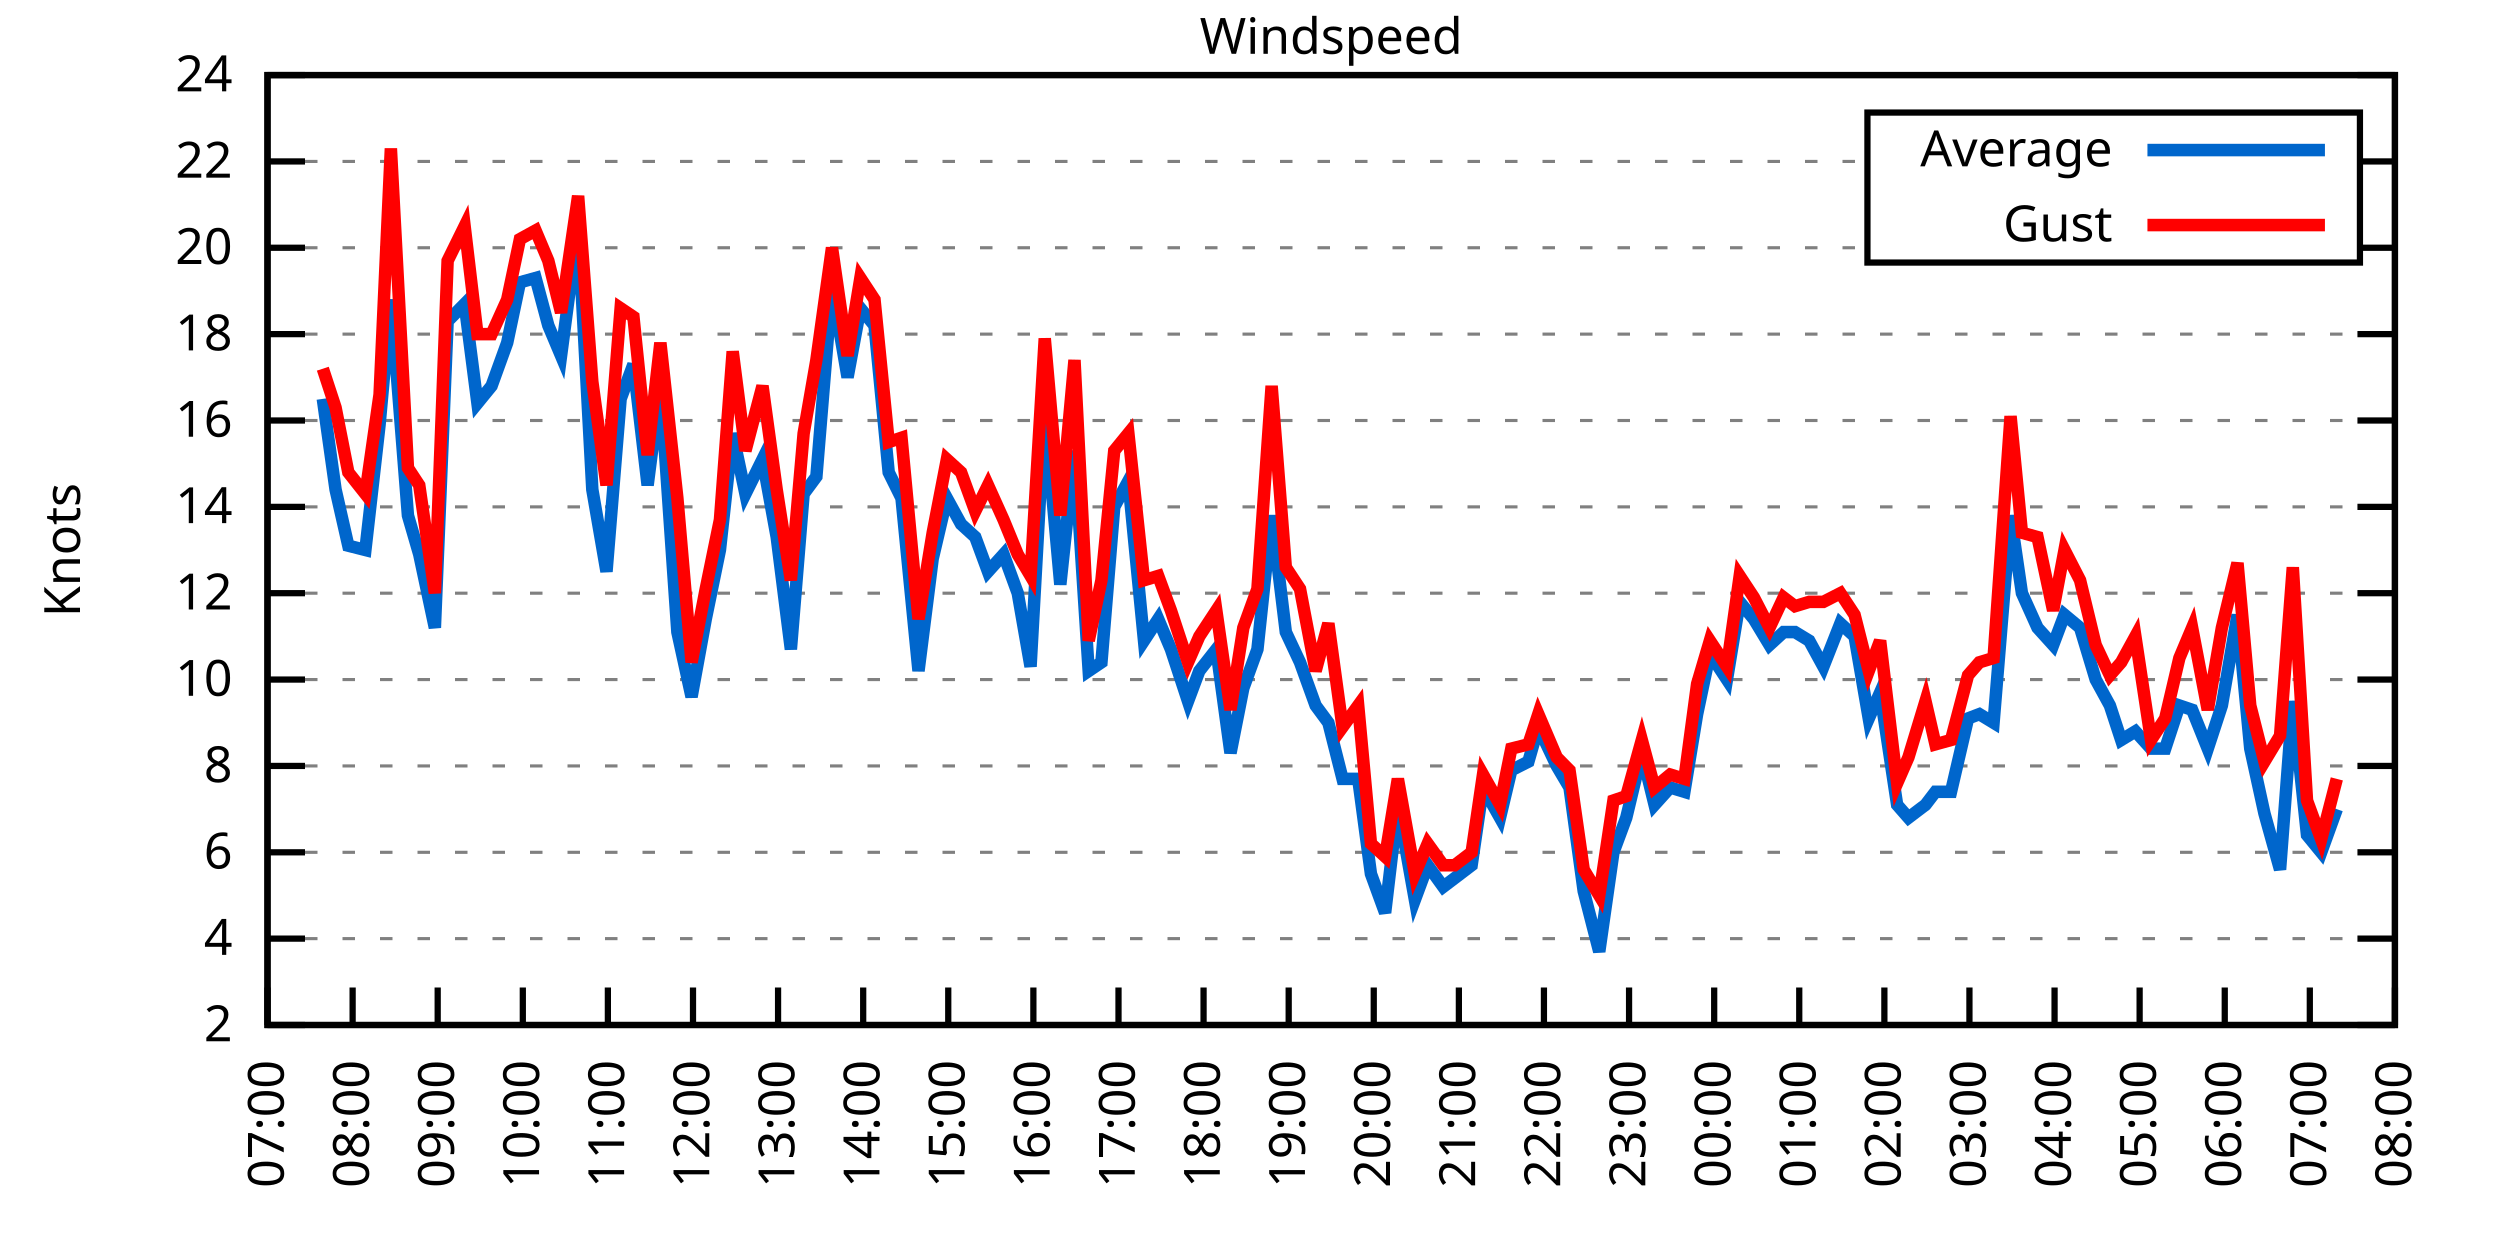
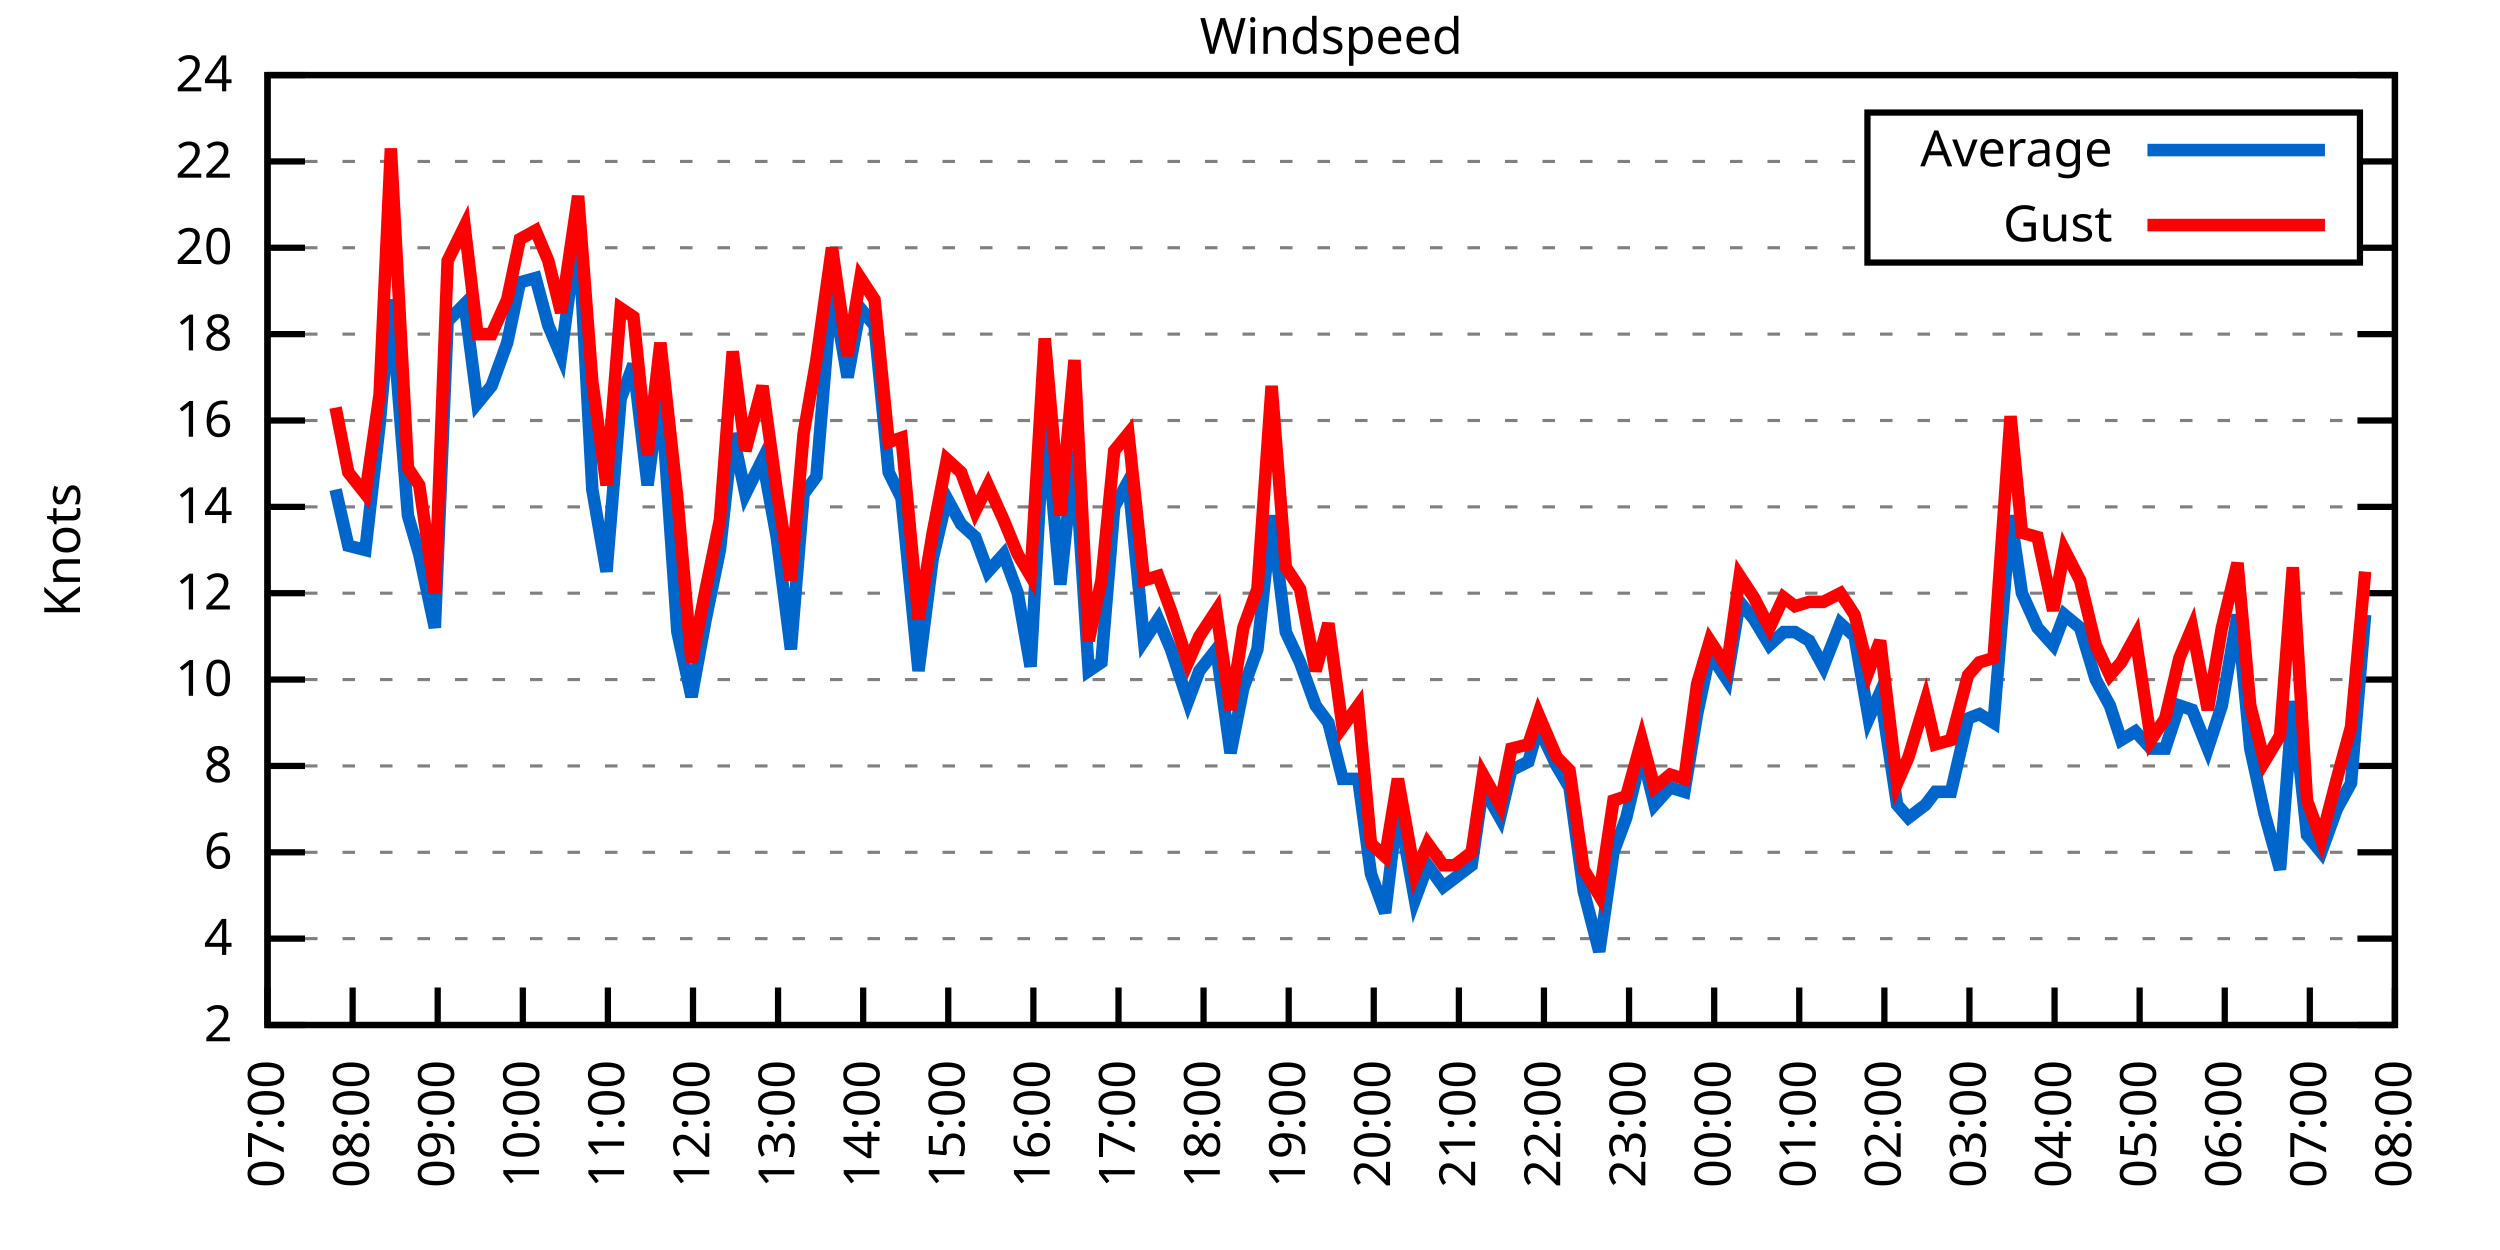
<svg xmlns="http://www.w3.org/2000/svg" xmlns:xlink="http://www.w3.org/1999/xlink" width="400" height="200" viewBox="0 0 400 200">
  <g id="gnuplot_canvas">
    <rect x="0" y="0" width="400" height="200" fill="none" />
    <defs>
      <circle id="gpDot" r="0.5" stroke-width="0.5" stroke="currentColor" />
      <path id="gpPt0" stroke-width="0.333" stroke="currentColor" d="M-1,0 h2 M0,-1 v2" />
      <path id="gpPt1" stroke-width="0.333" stroke="currentColor" d="M-1,-1 L1,1 M1,-1 L-1,1" />
      <path id="gpPt2" stroke-width="0.333" stroke="currentColor" d="M-1,0 L1,0 M0,-1 L0,1 M-1,-1 L1,1 M-1,1 L1,-1" />
      <rect id="gpPt3" stroke-width="0.333" stroke="currentColor" x="-1" y="-1" width="2" height="2" />
      <rect id="gpPt4" stroke-width="0.333" stroke="currentColor" fill="currentColor" x="-1" y="-1" width="2" height="2" />
      <circle id="gpPt5" stroke-width="0.333" stroke="currentColor" cx="0" cy="0" r="1" />
      <use xlink:href="#gpPt5" id="gpPt6" fill="currentColor" stroke="none" />
      <path id="gpPt7" stroke-width="0.333" stroke="currentColor" d="M0,-1.33 L-1.33,0.67 L1.33,0.67 z" />
      <use xlink:href="#gpPt7" id="gpPt8" fill="currentColor" stroke="none" />
      <use xlink:href="#gpPt7" id="gpPt9" stroke="currentColor" transform="rotate(180)" />
      <use xlink:href="#gpPt9" id="gpPt10" fill="currentColor" stroke="none" />
      <use xlink:href="#gpPt3" id="gpPt11" stroke="currentColor" transform="rotate(45)" />
      <use xlink:href="#gpPt11" id="gpPt12" fill="currentColor" stroke="none" />
      <path id="gpPt13" stroke-width="0.333" stroke="currentColor" d="M0,1.330 L1.265,0.411 L0.782,-1.067 L-0.782,-1.076 L-1.265,0.411 z" />
      <use xlink:href="#gpPt13" id="gpPt14" fill="currentColor" stroke="none" />
      <filter id="textbox" filterUnits="objectBoundingBox" x="0" y="0" height="1" width="1">
        <feFlood flood-color="white" flood-opacity="1" result="bgnd" />
        <feComposite in="SourceGraphic" in2="bgnd" operator="atop" />
      </filter>
      <filter id="greybox" filterUnits="objectBoundingBox" x="0" y="0" height="1" width="1">
        <feFlood flood-color="lightgrey" flood-opacity="1" result="grey" />
        <feComposite in="SourceGraphic" in2="grey" operator="atop" />
      </filter>
    </defs>
    <g fill="none" color="white" stroke="currentColor" stroke-width="1.00" stroke-linecap="butt" stroke-linejoin="miter">
</g>
    <g fill="none" color="black" stroke="currentColor" stroke-width="1.00" stroke-linecap="butt" stroke-linejoin="miter">
      <g stroke="none" shape-rendering="crispEdges">
        <polygon fill="rgb(255, 255, 255)" points="42.80,164.00 383.18,164.00 383.18,12.02 42.80,12.02 " />
      </g>
    </g>
    <g fill="none" color="black" stroke="currentColor" stroke-width="1.00" stroke-linecap="butt" stroke-linejoin="miter">
</g>
    <g fill="none" color="black" stroke="black" stroke-width="0.50" stroke-linecap="butt" stroke-linejoin="miter">
</g>
    <g fill="none" color="gray" stroke="currentColor" stroke-width="0.50" stroke-linecap="butt" stroke-linejoin="miter">
      <path stroke="gray" stroke-dasharray="2,4" class="gridline" d="M42.80,164.00 L383.19,164.00  " />
    </g>
    <g fill="none" color="gray" stroke="gray" stroke-width="1.00" stroke-linecap="butt" stroke-linejoin="miter">
</g>
    <g fill="none" color="black" stroke="currentColor" stroke-width="1.00" stroke-linecap="butt" stroke-linejoin="miter">
      <path stroke="black" d="M42.80,164.00 L48.80,164.00 M383.19,164.00 L377.19,164.00  " />
      <g transform="translate(37.20,166.60)" stroke="none" fill="black" font-family="Sans" font-size="8.00" text-anchor="end">
        <text>
          <tspan font-family="Sans"> 2</tspan>
        </text>
      </g>
    </g>
    <g fill="none" color="black" stroke="currentColor" stroke-width="1.00" stroke-linecap="butt" stroke-linejoin="miter">
</g>
    <g fill="none" color="black" stroke="black" stroke-width="0.50" stroke-linecap="butt" stroke-linejoin="miter">
</g>
    <g fill="none" color="gray" stroke="currentColor" stroke-width="0.50" stroke-linecap="butt" stroke-linejoin="miter">
      <path stroke="gray" stroke-dasharray="2,4" class="gridline" d="M42.80,150.18 L383.19,150.18  " />
    </g>
    <g fill="none" color="gray" stroke="gray" stroke-width="1.00" stroke-linecap="butt" stroke-linejoin="miter">
</g>
    <g fill="none" color="black" stroke="currentColor" stroke-width="1.00" stroke-linecap="butt" stroke-linejoin="miter">
      <path stroke="black" d="M42.80,150.18 L48.80,150.18 M383.19,150.18 L377.19,150.18  " />
      <g transform="translate(37.20,152.78)" stroke="none" fill="black" font-family="Sans" font-size="8.00" text-anchor="end">
        <text>
          <tspan font-family="Sans"> 4</tspan>
        </text>
      </g>
    </g>
    <g fill="none" color="black" stroke="currentColor" stroke-width="1.00" stroke-linecap="butt" stroke-linejoin="miter">
</g>
    <g fill="none" color="black" stroke="black" stroke-width="0.50" stroke-linecap="butt" stroke-linejoin="miter">
</g>
    <g fill="none" color="gray" stroke="currentColor" stroke-width="0.50" stroke-linecap="butt" stroke-linejoin="miter">
      <path stroke="gray" stroke-dasharray="2,4" class="gridline" d="M42.80,136.37 L383.19,136.37  " />
    </g>
    <g fill="none" color="gray" stroke="gray" stroke-width="1.00" stroke-linecap="butt" stroke-linejoin="miter">
</g>
    <g fill="none" color="black" stroke="currentColor" stroke-width="1.00" stroke-linecap="butt" stroke-linejoin="miter">
      <path stroke="black" d="M42.80,136.37 L48.80,136.37 M383.19,136.37 L377.19,136.37  " />
      <g transform="translate(37.20,138.97)" stroke="none" fill="black" font-family="Sans" font-size="8.00" text-anchor="end">
        <text>
          <tspan font-family="Sans"> 6</tspan>
        </text>
      </g>
    </g>
    <g fill="none" color="black" stroke="currentColor" stroke-width="1.00" stroke-linecap="butt" stroke-linejoin="miter">
</g>
    <g fill="none" color="black" stroke="black" stroke-width="0.50" stroke-linecap="butt" stroke-linejoin="miter">
</g>
    <g fill="none" color="gray" stroke="currentColor" stroke-width="0.50" stroke-linecap="butt" stroke-linejoin="miter">
      <path stroke="gray" stroke-dasharray="2,4" class="gridline" d="M42.80,122.55 L383.19,122.55  " />
    </g>
    <g fill="none" color="gray" stroke="gray" stroke-width="1.00" stroke-linecap="butt" stroke-linejoin="miter">
</g>
    <g fill="none" color="black" stroke="currentColor" stroke-width="1.00" stroke-linecap="butt" stroke-linejoin="miter">
      <path stroke="black" d="M42.80,122.55 L48.80,122.55 M383.19,122.55 L377.19,122.55  " />
      <g transform="translate(37.20,125.15)" stroke="none" fill="black" font-family="Sans" font-size="8.00" text-anchor="end">
        <text>
          <tspan font-family="Sans"> 8</tspan>
        </text>
      </g>
    </g>
    <g fill="none" color="black" stroke="currentColor" stroke-width="1.00" stroke-linecap="butt" stroke-linejoin="miter">
</g>
    <g fill="none" color="black" stroke="black" stroke-width="0.50" stroke-linecap="butt" stroke-linejoin="miter">
</g>
    <g fill="none" color="gray" stroke="currentColor" stroke-width="0.50" stroke-linecap="butt" stroke-linejoin="miter">
      <path stroke="gray" stroke-dasharray="2,4" class="gridline" d="M42.80,108.73 L383.19,108.73  " />
    </g>
    <g fill="none" color="gray" stroke="gray" stroke-width="1.00" stroke-linecap="butt" stroke-linejoin="miter">
</g>
    <g fill="none" color="black" stroke="currentColor" stroke-width="1.00" stroke-linecap="butt" stroke-linejoin="miter">
      <path stroke="black" d="M42.80,108.73 L48.80,108.73 M383.19,108.73 L377.19,108.73  " />
      <g transform="translate(37.20,111.33)" stroke="none" fill="black" font-family="Sans" font-size="8.00" text-anchor="end">
        <text>
          <tspan font-family="Sans"> 10</tspan>
        </text>
      </g>
    </g>
    <g fill="none" color="black" stroke="currentColor" stroke-width="1.00" stroke-linecap="butt" stroke-linejoin="miter">
</g>
    <g fill="none" color="black" stroke="black" stroke-width="0.50" stroke-linecap="butt" stroke-linejoin="miter">
</g>
    <g fill="none" color="gray" stroke="currentColor" stroke-width="0.50" stroke-linecap="butt" stroke-linejoin="miter">
      <path stroke="gray" stroke-dasharray="2,4" class="gridline" d="M42.80,94.91 L383.19,94.91  " />
    </g>
    <g fill="none" color="gray" stroke="gray" stroke-width="1.00" stroke-linecap="butt" stroke-linejoin="miter">
</g>
    <g fill="none" color="black" stroke="currentColor" stroke-width="1.00" stroke-linecap="butt" stroke-linejoin="miter">
      <path stroke="black" d="M42.80,94.91 L48.80,94.91 M383.19,94.91 L377.19,94.91  " />
      <g transform="translate(37.20,97.51)" stroke="none" fill="black" font-family="Sans" font-size="8.00" text-anchor="end">
        <text>
          <tspan font-family="Sans"> 12</tspan>
        </text>
      </g>
    </g>
    <g fill="none" color="black" stroke="currentColor" stroke-width="1.00" stroke-linecap="butt" stroke-linejoin="miter">
</g>
    <g fill="none" color="black" stroke="black" stroke-width="0.50" stroke-linecap="butt" stroke-linejoin="miter">
</g>
    <g fill="none" color="gray" stroke="currentColor" stroke-width="0.50" stroke-linecap="butt" stroke-linejoin="miter">
      <path stroke="gray" stroke-dasharray="2,4" class="gridline" d="M42.80,81.10 L383.19,81.10  " />
    </g>
    <g fill="none" color="gray" stroke="gray" stroke-width="1.00" stroke-linecap="butt" stroke-linejoin="miter">
</g>
    <g fill="none" color="black" stroke="currentColor" stroke-width="1.00" stroke-linecap="butt" stroke-linejoin="miter">
      <path stroke="black" d="M42.80,81.10 L48.80,81.10 M383.19,81.10 L377.19,81.10  " />
      <g transform="translate(37.20,83.70)" stroke="none" fill="black" font-family="Sans" font-size="8.00" text-anchor="end">
        <text>
          <tspan font-family="Sans"> 14</tspan>
        </text>
      </g>
    </g>
    <g fill="none" color="black" stroke="currentColor" stroke-width="1.00" stroke-linecap="butt" stroke-linejoin="miter">
</g>
    <g fill="none" color="black" stroke="black" stroke-width="0.50" stroke-linecap="butt" stroke-linejoin="miter">
</g>
    <g fill="none" color="gray" stroke="currentColor" stroke-width="0.50" stroke-linecap="butt" stroke-linejoin="miter">
      <path stroke="gray" stroke-dasharray="2,4" class="gridline" d="M42.80,67.28 L383.19,67.28  " />
    </g>
    <g fill="none" color="gray" stroke="gray" stroke-width="1.00" stroke-linecap="butt" stroke-linejoin="miter">
</g>
    <g fill="none" color="black" stroke="currentColor" stroke-width="1.00" stroke-linecap="butt" stroke-linejoin="miter">
      <path stroke="black" d="M42.80,67.28 L48.80,67.28 M383.19,67.28 L377.19,67.28  " />
      <g transform="translate(37.20,69.88)" stroke="none" fill="black" font-family="Sans" font-size="8.00" text-anchor="end">
        <text>
          <tspan font-family="Sans"> 16</tspan>
        </text>
      </g>
    </g>
    <g fill="none" color="black" stroke="currentColor" stroke-width="1.00" stroke-linecap="butt" stroke-linejoin="miter">
</g>
    <g fill="none" color="black" stroke="black" stroke-width="0.50" stroke-linecap="butt" stroke-linejoin="miter">
</g>
    <g fill="none" color="gray" stroke="currentColor" stroke-width="0.50" stroke-linecap="butt" stroke-linejoin="miter">
      <path stroke="gray" stroke-dasharray="2,4" class="gridline" d="M42.80,53.46 L383.19,53.46  " />
    </g>
    <g fill="none" color="gray" stroke="gray" stroke-width="1.00" stroke-linecap="butt" stroke-linejoin="miter">
</g>
    <g fill="none" color="black" stroke="currentColor" stroke-width="1.00" stroke-linecap="butt" stroke-linejoin="miter">
      <path stroke="black" d="M42.80,53.46 L48.80,53.46 M383.19,53.46 L377.19,53.46  " />
      <g transform="translate(37.20,56.06)" stroke="none" fill="black" font-family="Sans" font-size="8.00" text-anchor="end">
        <text>
          <tspan font-family="Sans"> 18</tspan>
        </text>
      </g>
    </g>
    <g fill="none" color="black" stroke="currentColor" stroke-width="1.00" stroke-linecap="butt" stroke-linejoin="miter">
</g>
    <g fill="none" color="black" stroke="black" stroke-width="0.50" stroke-linecap="butt" stroke-linejoin="miter">
</g>
    <g fill="none" color="gray" stroke="currentColor" stroke-width="0.50" stroke-linecap="butt" stroke-linejoin="miter">
      <path stroke="gray" stroke-dasharray="2,4" class="gridline" d="M42.80,39.64 L298.79,39.64 M377.59,39.64 L383.19,39.64  " />
    </g>
    <g fill="none" color="gray" stroke="gray" stroke-width="1.00" stroke-linecap="butt" stroke-linejoin="miter">
</g>
    <g fill="none" color="black" stroke="currentColor" stroke-width="1.00" stroke-linecap="butt" stroke-linejoin="miter">
      <path stroke="black" d="M42.80,39.64 L48.80,39.64 M383.19,39.64 L377.19,39.64  " />
      <g transform="translate(37.20,42.24)" stroke="none" fill="black" font-family="Sans" font-size="8.00" text-anchor="end">
        <text>
          <tspan font-family="Sans"> 20</tspan>
        </text>
      </g>
    </g>
    <g fill="none" color="black" stroke="currentColor" stroke-width="1.00" stroke-linecap="butt" stroke-linejoin="miter">
</g>
    <g fill="none" color="black" stroke="black" stroke-width="0.50" stroke-linecap="butt" stroke-linejoin="miter">
</g>
    <g fill="none" color="gray" stroke="currentColor" stroke-width="0.50" stroke-linecap="butt" stroke-linejoin="miter">
      <path stroke="gray" stroke-dasharray="2,4" class="gridline" d="M42.80,25.83 L298.79,25.83 M377.59,25.83 L383.19,25.83  " />
    </g>
    <g fill="none" color="gray" stroke="gray" stroke-width="1.00" stroke-linecap="butt" stroke-linejoin="miter">
</g>
    <g fill="none" color="black" stroke="currentColor" stroke-width="1.00" stroke-linecap="butt" stroke-linejoin="miter">
      <path stroke="black" d="M42.80,25.83 L48.80,25.83 M383.19,25.83 L377.19,25.83  " />
      <g transform="translate(37.20,28.43)" stroke="none" fill="black" font-family="Sans" font-size="8.00" text-anchor="end">
        <text>
          <tspan font-family="Sans"> 22</tspan>
        </text>
      </g>
    </g>
    <g fill="none" color="black" stroke="currentColor" stroke-width="1.00" stroke-linecap="butt" stroke-linejoin="miter">
</g>
    <g fill="none" color="black" stroke="black" stroke-width="0.50" stroke-linecap="butt" stroke-linejoin="miter">
</g>
    <g fill="none" color="gray" stroke="currentColor" stroke-width="0.50" stroke-linecap="butt" stroke-linejoin="miter">
      <path stroke="gray" stroke-dasharray="2,4" class="gridline" d="M42.80,12.01 L383.19,12.01  " />
    </g>
    <g fill="none" color="gray" stroke="gray" stroke-width="1.00" stroke-linecap="butt" stroke-linejoin="miter">
</g>
    <g fill="none" color="black" stroke="currentColor" stroke-width="1.00" stroke-linecap="butt" stroke-linejoin="miter">
      <path stroke="black" d="M42.80,12.01 L48.80,12.01 M383.19,12.01 L377.19,12.01  " />
      <g transform="translate(37.20,14.61)" stroke="none" fill="black" font-family="Sans" font-size="8.00" text-anchor="end">
        <text>
          <tspan font-family="Sans"> 24</tspan>
        </text>
      </g>
    </g>
    <g fill="none" color="black" stroke="currentColor" stroke-width="1.00" stroke-linecap="butt" stroke-linejoin="miter">
      <path stroke="black" d="M42.80,164.00 L42.80,158.00  " />
      <g transform="translate(45.40,169.60) rotate(270.00)" stroke="none" fill="black" font-family="Sans" font-size="8.00" text-anchor="end">
        <text>
          <tspan font-family="Sans">07:00</tspan>
        </text>
      </g>
    </g>
    <g fill="none" color="black" stroke="currentColor" stroke-width="1.00" stroke-linecap="butt" stroke-linejoin="miter">
      <path stroke="black" d="M56.42,164.00 L56.42,158.00  " />
      <g transform="translate(59.02,169.60) rotate(270.00)" stroke="none" fill="black" font-family="Sans" font-size="8.00" text-anchor="end">
        <text>
          <tspan font-family="Sans">08:00</tspan>
        </text>
      </g>
    </g>
    <g fill="none" color="black" stroke="currentColor" stroke-width="1.00" stroke-linecap="butt" stroke-linejoin="miter">
      <path stroke="black" d="M70.03,164.00 L70.03,158.00  " />
      <g transform="translate(72.63,169.60) rotate(270.00)" stroke="none" fill="black" font-family="Sans" font-size="8.00" text-anchor="end">
        <text>
          <tspan font-family="Sans">09:00</tspan>
        </text>
      </g>
    </g>
    <g fill="none" color="black" stroke="currentColor" stroke-width="1.00" stroke-linecap="butt" stroke-linejoin="miter">
      <path stroke="black" d="M83.65,164.00 L83.65,158.00  " />
      <g transform="translate(86.25,169.60) rotate(270.00)" stroke="none" fill="black" font-family="Sans" font-size="8.00" text-anchor="end">
        <text>
          <tspan font-family="Sans">10:00</tspan>
        </text>
      </g>
    </g>
    <g fill="none" color="black" stroke="currentColor" stroke-width="1.00" stroke-linecap="butt" stroke-linejoin="miter">
      <path stroke="black" d="M97.26,164.00 L97.26,158.00  " />
      <g transform="translate(99.86,169.60) rotate(270.00)" stroke="none" fill="black" font-family="Sans" font-size="8.00" text-anchor="end">
        <text>
          <tspan font-family="Sans">11:00</tspan>
        </text>
      </g>
    </g>
    <g fill="none" color="black" stroke="currentColor" stroke-width="1.00" stroke-linecap="butt" stroke-linejoin="miter">
      <path stroke="black" d="M110.88,164.00 L110.88,158.00  " />
      <g transform="translate(113.48,169.60) rotate(270.00)" stroke="none" fill="black" font-family="Sans" font-size="8.00" text-anchor="end">
        <text>
          <tspan font-family="Sans">12:00</tspan>
        </text>
      </g>
    </g>
    <g fill="none" color="black" stroke="currentColor" stroke-width="1.00" stroke-linecap="butt" stroke-linejoin="miter">
      <path stroke="black" d="M124.49,164.00 L124.49,158.00  " />
      <g transform="translate(127.09,169.60) rotate(270.00)" stroke="none" fill="black" font-family="Sans" font-size="8.00" text-anchor="end">
        <text>
          <tspan font-family="Sans">13:00</tspan>
        </text>
      </g>
    </g>
    <g fill="none" color="black" stroke="currentColor" stroke-width="1.00" stroke-linecap="butt" stroke-linejoin="miter">
      <path stroke="black" d="M138.11,164.00 L138.11,158.00  " />
      <g transform="translate(140.71,169.60) rotate(270.00)" stroke="none" fill="black" font-family="Sans" font-size="8.00" text-anchor="end">
        <text>
          <tspan font-family="Sans">14:00</tspan>
        </text>
      </g>
    </g>
    <g fill="none" color="black" stroke="currentColor" stroke-width="1.00" stroke-linecap="butt" stroke-linejoin="miter">
      <path stroke="black" d="M151.72,164.00 L151.72,158.00  " />
      <g transform="translate(154.32,169.60) rotate(270.00)" stroke="none" fill="black" font-family="Sans" font-size="8.00" text-anchor="end">
        <text>
          <tspan font-family="Sans">15:00</tspan>
        </text>
      </g>
    </g>
    <g fill="none" color="black" stroke="currentColor" stroke-width="1.00" stroke-linecap="butt" stroke-linejoin="miter">
      <path stroke="black" d="M165.34,164.00 L165.34,158.00  " />
      <g transform="translate(167.94,169.60) rotate(270.00)" stroke="none" fill="black" font-family="Sans" font-size="8.00" text-anchor="end">
        <text>
          <tspan font-family="Sans">16:00</tspan>
        </text>
      </g>
    </g>
    <g fill="none" color="black" stroke="currentColor" stroke-width="1.00" stroke-linecap="butt" stroke-linejoin="miter">
      <path stroke="black" d="M178.96,164.00 L178.96,158.00  " />
      <g transform="translate(181.56,169.60) rotate(270.00)" stroke="none" fill="black" font-family="Sans" font-size="8.00" text-anchor="end">
        <text>
          <tspan font-family="Sans">17:00</tspan>
        </text>
      </g>
    </g>
    <g fill="none" color="black" stroke="currentColor" stroke-width="1.00" stroke-linecap="butt" stroke-linejoin="miter">
      <path stroke="black" d="M192.57,164.00 L192.57,158.00  " />
      <g transform="translate(195.17,169.60) rotate(270.00)" stroke="none" fill="black" font-family="Sans" font-size="8.00" text-anchor="end">
        <text>
          <tspan font-family="Sans">18:00</tspan>
        </text>
      </g>
    </g>
    <g fill="none" color="black" stroke="currentColor" stroke-width="1.00" stroke-linecap="butt" stroke-linejoin="miter">
      <path stroke="black" d="M206.19,164.00 L206.19,158.00  " />
      <g transform="translate(208.79,169.60) rotate(270.00)" stroke="none" fill="black" font-family="Sans" font-size="8.00" text-anchor="end">
        <text>
          <tspan font-family="Sans">19:00</tspan>
        </text>
      </g>
    </g>
    <g fill="none" color="black" stroke="currentColor" stroke-width="1.00" stroke-linecap="butt" stroke-linejoin="miter">
      <path stroke="black" d="M219.80,164.00 L219.80,158.00  " />
      <g transform="translate(222.40,169.60) rotate(270.00)" stroke="none" fill="black" font-family="Sans" font-size="8.00" text-anchor="end">
        <text>
          <tspan font-family="Sans">20:00</tspan>
        </text>
      </g>
    </g>
    <g fill="none" color="black" stroke="currentColor" stroke-width="1.00" stroke-linecap="butt" stroke-linejoin="miter">
      <path stroke="black" d="M233.42,164.00 L233.42,158.00  " />
      <g transform="translate(236.02,169.60) rotate(270.00)" stroke="none" fill="black" font-family="Sans" font-size="8.00" text-anchor="end">
        <text>
          <tspan font-family="Sans">21:00</tspan>
        </text>
      </g>
    </g>
    <g fill="none" color="black" stroke="currentColor" stroke-width="1.00" stroke-linecap="butt" stroke-linejoin="miter">
      <path stroke="black" d="M247.03,164.00 L247.03,158.00  " />
      <g transform="translate(249.63,169.60) rotate(270.00)" stroke="none" fill="black" font-family="Sans" font-size="8.00" text-anchor="end">
        <text>
          <tspan font-family="Sans">22:00</tspan>
        </text>
      </g>
    </g>
    <g fill="none" color="black" stroke="currentColor" stroke-width="1.00" stroke-linecap="butt" stroke-linejoin="miter">
      <path stroke="black" d="M260.65,164.00 L260.65,158.00  " />
      <g transform="translate(263.25,169.60) rotate(270.00)" stroke="none" fill="black" font-family="Sans" font-size="8.00" text-anchor="end">
        <text>
          <tspan font-family="Sans">23:00</tspan>
        </text>
      </g>
    </g>
    <g fill="none" color="black" stroke="currentColor" stroke-width="1.00" stroke-linecap="butt" stroke-linejoin="miter">
      <path stroke="black" d="M274.27,164.00 L274.27,158.00  " />
      <g transform="translate(276.87,169.60) rotate(270.00)" stroke="none" fill="black" font-family="Sans" font-size="8.00" text-anchor="end">
        <text>
          <tspan font-family="Sans">00:00</tspan>
        </text>
      </g>
    </g>
    <g fill="none" color="black" stroke="currentColor" stroke-width="1.00" stroke-linecap="butt" stroke-linejoin="miter">
      <path stroke="black" d="M287.88,164.00 L287.88,158.00  " />
      <g transform="translate(290.48,169.60) rotate(270.00)" stroke="none" fill="black" font-family="Sans" font-size="8.00" text-anchor="end">
        <text>
          <tspan font-family="Sans">01:00</tspan>
        </text>
      </g>
    </g>
    <g fill="none" color="black" stroke="currentColor" stroke-width="1.00" stroke-linecap="butt" stroke-linejoin="miter">
      <path stroke="black" d="M301.50,164.00 L301.50,158.00  " />
      <g transform="translate(304.10,169.60) rotate(270.00)" stroke="none" fill="black" font-family="Sans" font-size="8.00" text-anchor="end">
        <text>
          <tspan font-family="Sans">02:00</tspan>
        </text>
      </g>
    </g>
    <g fill="none" color="black" stroke="currentColor" stroke-width="1.00" stroke-linecap="butt" stroke-linejoin="miter">
      <path stroke="black" d="M315.11,164.00 L315.11,158.00  " />
      <g transform="translate(317.71,169.60) rotate(270.00)" stroke="none" fill="black" font-family="Sans" font-size="8.00" text-anchor="end">
        <text>
          <tspan font-family="Sans">03:00</tspan>
        </text>
      </g>
    </g>
    <g fill="none" color="black" stroke="currentColor" stroke-width="1.00" stroke-linecap="butt" stroke-linejoin="miter">
      <path stroke="black" d="M328.73,164.00 L328.73,158.00  " />
      <g transform="translate(331.33,169.60) rotate(270.00)" stroke="none" fill="black" font-family="Sans" font-size="8.00" text-anchor="end">
        <text>
          <tspan font-family="Sans">04:00</tspan>
        </text>
      </g>
    </g>
    <g fill="none" color="black" stroke="currentColor" stroke-width="1.00" stroke-linecap="butt" stroke-linejoin="miter">
      <path stroke="black" d="M342.34,164.00 L342.34,158.00  " />
      <g transform="translate(344.94,169.60) rotate(270.00)" stroke="none" fill="black" font-family="Sans" font-size="8.00" text-anchor="end">
        <text>
          <tspan font-family="Sans">05:00</tspan>
        </text>
      </g>
    </g>
    <g fill="none" color="black" stroke="currentColor" stroke-width="1.00" stroke-linecap="butt" stroke-linejoin="miter">
      <path stroke="black" d="M355.96,164.00 L355.96,158.00  " />
      <g transform="translate(358.56,169.60) rotate(270.00)" stroke="none" fill="black" font-family="Sans" font-size="8.00" text-anchor="end">
        <text>
          <tspan font-family="Sans">06:00</tspan>
        </text>
      </g>
    </g>
    <g fill="none" color="black" stroke="currentColor" stroke-width="1.00" stroke-linecap="butt" stroke-linejoin="miter">
      <path stroke="black" d="M369.57,164.00 L369.57,158.00  " />
      <g transform="translate(372.17,169.60) rotate(270.00)" stroke="none" fill="black" font-family="Sans" font-size="8.00" text-anchor="end">
        <text>
          <tspan font-family="Sans">07:00</tspan>
        </text>
      </g>
    </g>
    <g fill="none" color="black" stroke="currentColor" stroke-width="1.00" stroke-linecap="butt" stroke-linejoin="miter">
      <path stroke="black" d="M383.19,164.00 L383.19,158.00  " />
      <g transform="translate(385.79,169.60) rotate(270.00)" stroke="none" fill="black" font-family="Sans" font-size="8.00" text-anchor="end">
        <text>
          <tspan font-family="Sans">08:00</tspan>
        </text>
      </g>
    </g>
    <g fill="none" color="black" stroke="currentColor" stroke-width="1.00" stroke-linecap="butt" stroke-linejoin="miter">
</g>
    <g fill="none" color="black" stroke="currentColor" stroke-width="1.00" stroke-linecap="butt" stroke-linejoin="miter">
      <path stroke="black" d="M42.80,12.01 L42.80,164.00 L383.19,164.00 L383.19,12.01 L42.80,12.01 Z  " />
    </g>
    <g fill="none" color="black" stroke="currentColor" stroke-width="1.00" stroke-linecap="butt" stroke-linejoin="miter">
</g>
    <g fill="none" color="black" stroke="currentColor" stroke-width="1.00" stroke-linecap="butt" stroke-linejoin="miter">
      <path stroke="black" d="M298.79,42.01 L298.79,18.01 L377.59,18.01 L377.59,42.01 L298.79,42.01 Z  " />
    </g>
    <g id="Windspeed_plot_1">
      <g fill="none" color="white" stroke="black" stroke-width="2.00" stroke-linecap="butt" stroke-linejoin="miter">
</g>
      <g fill="none" color="black" stroke="currentColor" stroke-width="2.00" stroke-linecap="butt" stroke-linejoin="miter">
        <g transform="translate(337.99,26.61)" stroke="none" fill="black" font-family="Sans" font-size="8.00" text-anchor="end">
          <text>
            <tspan font-family="Sans">Average</tspan>
          </text>
        </g>
      </g>
      <g fill="none" color="black" stroke="currentColor" stroke-width="2.00" stroke-linecap="butt" stroke-linejoin="miter">
-         <path stroke="rgb(  0, 102, 204)" d="M343.59,24.01 L371.99,24.01 M51.65,63.82 L53.69,78.33 L55.73,87.31 L58.46,88.00 L60.73,67.97 L62.54,47.93   L65.27,82.48 L67.08,88.70 L69.58,100.44 L71.62,51.39 L74.34,48.63 L76.39,64.52 L78.65,61.75 L81.15,54.84   L83.19,45.17 L85.69,44.48 L87.73,52.08 L89.77,56.92 L92.50,36.19 L94.77,78.33 L97.04,91.46 L99.30,63.82   L101.35,58.30 L103.62,77.64 L105.66,61.75 L108.38,101.13 L110.65,111.49 L112.92,99.06 L115.19,88.00 L117.23,69.35   L119.27,79.02 L122.00,73.50 L124.27,85.93 L126.54,103.89 L128.58,79.02 L130.62,76.26 L133.12,45.86 L135.61,60.37   L137.66,49.32 L139.92,52.08 L142.19,75.57 L144.24,79.71 L146.96,107.35 L149.23,89.39 L151.50,79.71 L153.77,83.86   L156.04,85.93 L158.08,91.46 L160.57,88.70 L162.84,94.91 L164.89,106.66 L167.16,65.90 L169.65,93.53 L171.92,72.12   L174.19,107.35 L176.23,105.97 L178.28,81.10 L180.54,76.95 L183.04,102.51 L185.31,99.06 L187.35,103.89 L190.08,112.19   L191.89,107.35 L194.61,103.89 L196.88,120.48 L198.93,110.11 L201.19,103.89 L203.46,82.48 L205.73,101.13 L208.00,105.97   L210.50,112.88 L212.54,115.64 L214.81,124.62 L217.31,124.62 L219.35,139.82 L221.62,146.04 L223.66,128.77 L226.38,143.96   L228.43,138.44 L230.92,141.89 L232.74,140.51 L235.46,138.44 L237.28,126.00 L240.00,130.84 L241.81,123.24 L244.54,121.86   L246.13,116.33 L249.08,122.55 L251.12,126.00 L253.39,142.58 L255.88,152.26 L258.15,136.37 L260.20,130.84 L262.69,120.48   L264.73,128.77 L267.23,126.00 L269.50,126.69 L271.54,114.26 L273.58,104.59 L276.31,108.73 L278.35,96.30 L280.62,99.06   L283.12,103.20 L285.38,101.13 L287.20,101.13 L289.47,102.51 L291.74,106.66 L294.46,99.75 L296.73,101.82 L299.00,114.95   L300.82,110.80 L303.54,128.77 L305.35,130.84 L308.08,128.77 L309.67,126.69 L312.16,126.69 L314.89,114.95 L316.70,114.26   L318.97,115.64 L321.69,82.48 L323.51,94.91 L326.00,100.44 L328.50,103.20 L330.32,98.37 L332.81,100.44 L335.31,108.73   L337.58,112.88 L339.39,118.40 L341.66,117.02 L344.16,119.78 L346.43,119.78 L348.70,112.88 L350.74,113.57 L353.24,119.78   L355.50,112.88 L358.00,98.37 L360.04,119.78 L362.31,130.15 L364.81,139.13 L366.85,112.19 L369.12,133.60 L371.39,136.37   L373.89,129.46  " />
+         <path stroke="rgb(  0, 102, 204)" d="M343.59,24.01 L371.99,24.01 M53.69,78.33 L55.73,87.31 L58.46,88.00 L60.73,67.97 L62.54,47.93 L65.27,82.48   L67.08,88.70 L69.58,100.44 L71.62,51.39 L74.34,48.63 L76.39,64.52 L78.65,61.75 L81.15,54.84 L83.19,45.17   L85.69,44.48 L87.73,52.08 L89.77,56.92 L92.50,36.19 L94.77,78.33 L97.04,91.46 L99.30,63.82 L101.35,58.30   L103.62,77.64 L105.66,61.75 L108.38,101.13 L110.65,111.49 L112.92,99.06 L115.19,88.00 L117.23,69.35 L119.27,79.02   L122.00,73.50 L124.27,85.93 L126.54,103.89 L128.58,79.02 L130.62,76.26 L133.12,45.86 L135.61,60.37 L137.66,49.32   L139.92,52.08 L142.19,75.57 L144.24,79.71 L146.96,107.35 L149.23,89.39 L151.50,79.71 L153.77,83.86 L156.04,85.93   L158.08,91.46 L160.57,88.70 L162.84,94.91 L164.89,106.66 L167.16,65.90 L169.65,93.53 L171.92,72.12 L174.19,107.35   L176.23,105.97 L178.28,81.10 L180.54,76.95 L183.04,102.51 L185.31,99.06 L187.35,103.89 L190.08,112.19 L191.89,107.35   L194.61,103.89 L196.88,120.48 L198.93,110.11 L201.19,103.89 L203.46,82.48 L205.73,101.13 L208.00,105.97 L210.50,112.88   L212.54,115.64 L214.81,124.62 L217.31,124.62 L219.35,139.82 L221.62,146.04 L223.66,128.77 L226.38,143.96 L228.43,138.44   L230.92,141.89 L232.74,140.51 L235.46,138.44 L237.28,126.00 L240.00,130.84 L241.81,123.24 L244.54,121.86 L246.13,116.33   L249.08,122.55 L251.12,126.00 L253.39,142.58 L255.88,152.26 L258.15,136.37 L260.20,130.84 L262.69,120.48 L264.73,128.77   L267.23,126.00 L269.50,126.69 L271.54,114.26 L273.58,104.59 L276.31,108.73 L278.35,96.30 L280.62,99.06 L283.12,103.20   L285.38,101.13 L287.20,101.13 L289.47,102.51 L291.74,106.66 L294.46,99.75 L296.73,101.82 L299.00,114.95 L300.82,110.80   L303.54,128.77 L305.35,130.84 L308.08,128.77 L309.67,126.69 L312.16,126.69 L314.89,114.95 L316.70,114.26 L318.97,115.64   L321.69,82.48 L323.51,94.91 L326.00,100.44 L328.50,103.20 L330.32,98.37 L332.81,100.44 L335.31,108.73 L337.58,112.88   L339.39,118.40 L341.66,117.02 L344.16,119.78 L346.43,119.78 L348.70,112.88 L350.74,113.57 L353.24,119.78 L355.50,112.88   L358.00,98.37 L360.04,119.78 L362.31,130.15 L364.81,139.13 L366.85,112.19 L369.12,133.60 L371.39,136.37 L373.89,129.46   L376.16,125.31 L378.42,98.37  " />
      </g>
    </g>
    <g id="Windspeed_plot_2">
      <g fill="none" color="black" stroke="currentColor" stroke-width="2.00" stroke-linecap="butt" stroke-linejoin="miter">
        <g transform="translate(337.99,38.61)" stroke="none" fill="black" font-family="Sans" font-size="8.00" text-anchor="end">
          <text>
            <tspan font-family="Sans">Gust</tspan>
          </text>
        </g>
      </g>
      <g fill="none" color="black" stroke="currentColor" stroke-width="2.00" stroke-linecap="butt" stroke-linejoin="miter">
-         <path stroke="rgb(255,   0,   0)" d="M343.59,36.01 L371.99,36.01 M51.65,58.99 L53.69,65.21 L55.73,75.57 L58.46,79.02 L60.73,63.13 L62.54,23.75   L65.27,74.88 L67.08,77.64 L69.58,94.91 L71.62,41.72 L74.34,36.19 L76.39,53.46 L78.65,53.46 L81.15,47.93   L83.19,38.26 L85.69,36.88 L87.73,41.72 L89.77,50.01 L92.50,31.35 L94.77,61.06 L97.04,77.64 L99.30,49.32   L101.35,50.70 L103.62,72.81 L105.66,54.84 L108.38,79.71 L110.65,105.97 L112.92,94.22 L115.19,83.17 L117.23,56.23   L119.27,72.12 L122.00,61.75 L124.27,78.33 L126.54,92.84 L128.58,69.35 L130.62,57.61 L133.12,39.64 L135.61,56.92   L137.66,44.48 L139.92,47.93 L142.19,70.73 L144.24,70.04 L146.96,99.06 L149.23,85.24 L151.50,73.50 L153.77,75.57   L156.04,81.79 L158.08,77.64 L160.57,83.17 L162.84,88.70 L164.89,92.15 L167.16,54.15 L169.65,82.48 L171.92,57.61   L174.19,102.51 L176.23,92.84 L178.28,72.12 L180.54,69.35 L183.04,92.84 L185.31,92.15 L187.35,97.68 L190.08,105.97   L191.89,101.82 L194.61,97.68 L196.88,113.57 L198.93,100.44 L201.19,94.22 L203.46,61.75 L205.73,90.77 L208.00,94.22   L210.50,107.35 L212.54,99.75 L214.81,116.33 L217.31,112.88 L219.35,134.98 L221.62,137.06 L223.66,124.62 L226.38,139.82   L228.43,134.98 L230.92,138.44 L232.74,138.44 L235.46,136.37 L237.28,123.93 L240.00,128.77 L241.81,119.78 L244.54,119.09   L246.13,114.26 L249.08,121.17 L251.12,123.24 L253.39,139.13 L255.88,143.27 L258.15,128.08 L260.20,127.38 L262.69,118.40   L264.73,126.00 L267.23,123.93 L269.50,124.62 L271.54,109.42 L273.58,102.51 L276.31,106.66 L278.35,92.15 L280.62,95.60   L283.12,100.44 L285.38,95.60 L287.20,96.99 L289.47,96.30 L291.74,96.30 L294.46,94.91 L296.73,98.37 L299.00,107.35   L300.82,102.51 L303.54,125.31 L305.35,121.17 L308.08,112.19 L309.67,119.09 L312.16,118.40 L314.89,108.04 L316.70,105.97   L318.97,105.28 L321.69,66.59 L323.51,85.24 L326.00,85.93 L328.50,97.68 L330.32,88.00 L332.81,92.84 L335.31,103.20   L337.58,108.04 L339.39,105.97 L341.66,101.82 L344.16,118.40 L346.43,114.95 L348.70,105.28 L350.74,100.44 L353.24,113.57   L355.50,100.44 L358.00,90.08 L360.04,112.88 L362.31,121.86 L364.81,117.71 L366.85,90.77 L369.12,128.08 L371.39,134.29   L373.89,124.62  " />
+         <path stroke="rgb(255,   0,   0)" d="M343.59,36.01 L371.99,36.01 M53.69,65.21 L55.73,75.57 L58.46,79.02 L60.73,63.13 L62.54,23.75 L65.27,74.88   L67.08,77.64 L69.58,94.91 L71.62,41.72 L74.34,36.19 L76.39,53.46 L78.65,53.46 L81.15,47.93 L83.19,38.26   L85.69,36.88 L87.73,41.72 L89.77,50.01 L92.50,31.35 L94.77,61.06 L97.04,77.64 L99.30,49.32 L101.35,50.70   L103.62,72.81 L105.66,54.84 L108.38,79.71 L110.65,105.97 L112.92,94.22 L115.19,83.17 L117.23,56.23 L119.27,72.12   L122.00,61.75 L124.27,78.33 L126.54,92.84 L128.58,69.35 L130.62,57.61 L133.12,39.64 L135.61,56.92 L137.66,44.48   L139.92,47.93 L142.19,70.73 L144.24,70.04 L146.96,99.06 L149.23,85.24 L151.50,73.50 L153.77,75.57 L156.04,81.79   L158.08,77.64 L160.57,83.17 L162.84,88.70 L164.89,92.15 L167.16,54.15 L169.65,82.48 L171.92,57.61 L174.19,102.51   L176.23,92.84 L178.28,72.12 L180.54,69.35 L183.04,92.84 L185.31,92.15 L187.35,97.68 L190.08,105.97 L191.89,101.82   L194.61,97.68 L196.88,113.57 L198.93,100.44 L201.19,94.22 L203.46,61.75 L205.73,90.77 L208.00,94.22 L210.50,107.35   L212.54,99.75 L214.81,116.33 L217.31,112.88 L219.35,134.98 L221.62,137.06 L223.66,124.62 L226.38,139.82 L228.43,134.98   L230.92,138.44 L232.74,138.44 L235.46,136.37 L237.28,123.93 L240.00,128.77 L241.81,119.78 L244.54,119.09 L246.13,114.26   L249.08,121.17 L251.12,123.24 L253.39,139.13 L255.88,143.27 L258.15,128.08 L260.20,127.38 L262.69,118.40 L264.73,126.00   L267.23,123.93 L269.50,124.62 L271.54,109.42 L273.58,102.51 L276.31,106.66 L278.35,92.15 L280.62,95.60 L283.12,100.44   L285.38,95.60 L287.20,96.99 L289.47,96.30 L291.74,96.30 L294.46,94.91 L296.73,98.37 L299.00,107.35 L300.82,102.51   L303.54,125.31 L305.35,121.17 L308.08,112.19 L309.67,119.09 L312.16,118.40 L314.89,108.04 L316.70,105.97 L318.97,105.28   L321.69,66.59 L323.51,85.24 L326.00,85.93 L328.50,97.68 L330.32,88.00 L332.81,92.84 L335.31,103.20 L337.58,108.04   L339.39,105.97 L341.66,101.82 L344.16,118.40 L346.43,114.95 L348.70,105.28 L350.74,100.44 L353.24,113.57 L355.50,100.44   L358.00,90.08 L360.04,112.88 L362.31,121.86 L364.81,117.71 L366.85,90.77 L369.12,128.08 L371.39,134.29 L373.89,124.62   L376.16,116.33 L378.42,91.46  " />
      </g>
    </g>
    <g fill="none" color="black" stroke="currentColor" stroke-width="2.00" stroke-linecap="butt" stroke-linejoin="miter">
</g>
    <g fill="none" color="black" stroke="black" stroke-width="1.00" stroke-linecap="butt" stroke-linejoin="miter">
</g>
    <g fill="none" color="black" stroke="currentColor" stroke-width="1.00" stroke-linecap="butt" stroke-linejoin="miter">
      <path stroke="black" d="M42.80,12.01 L42.80,164.00 L383.19,164.00 L383.19,12.01 L42.80,12.01 Z  " />
      <g transform="translate(12.80,88.01) rotate(270.00)" stroke="none" fill="black" font-family="Sans" font-size="8.00" text-anchor="middle">
        <text>
          <tspan font-family="Sans">Knots</tspan>
        </text>
      </g>
    </g>
    <g fill="none" color="black" stroke="currentColor" stroke-width="1.00" stroke-linecap="butt" stroke-linejoin="miter">
</g>
    <g fill="none" color="black" stroke="currentColor" stroke-width="1.00" stroke-linecap="butt" stroke-linejoin="miter">
      <g transform="translate(212.99,8.61)" stroke="none" fill="black" font-family="Sans" font-size="8.00" text-anchor="middle">
        <text>
          <tspan font-family="Sans">Windspeed</tspan>
        </text>
      </g>
    </g>
    <g fill="none" color="black" stroke="currentColor" stroke-width="1.00" stroke-linecap="butt" stroke-linejoin="miter">
</g>
  </g>
</svg>
